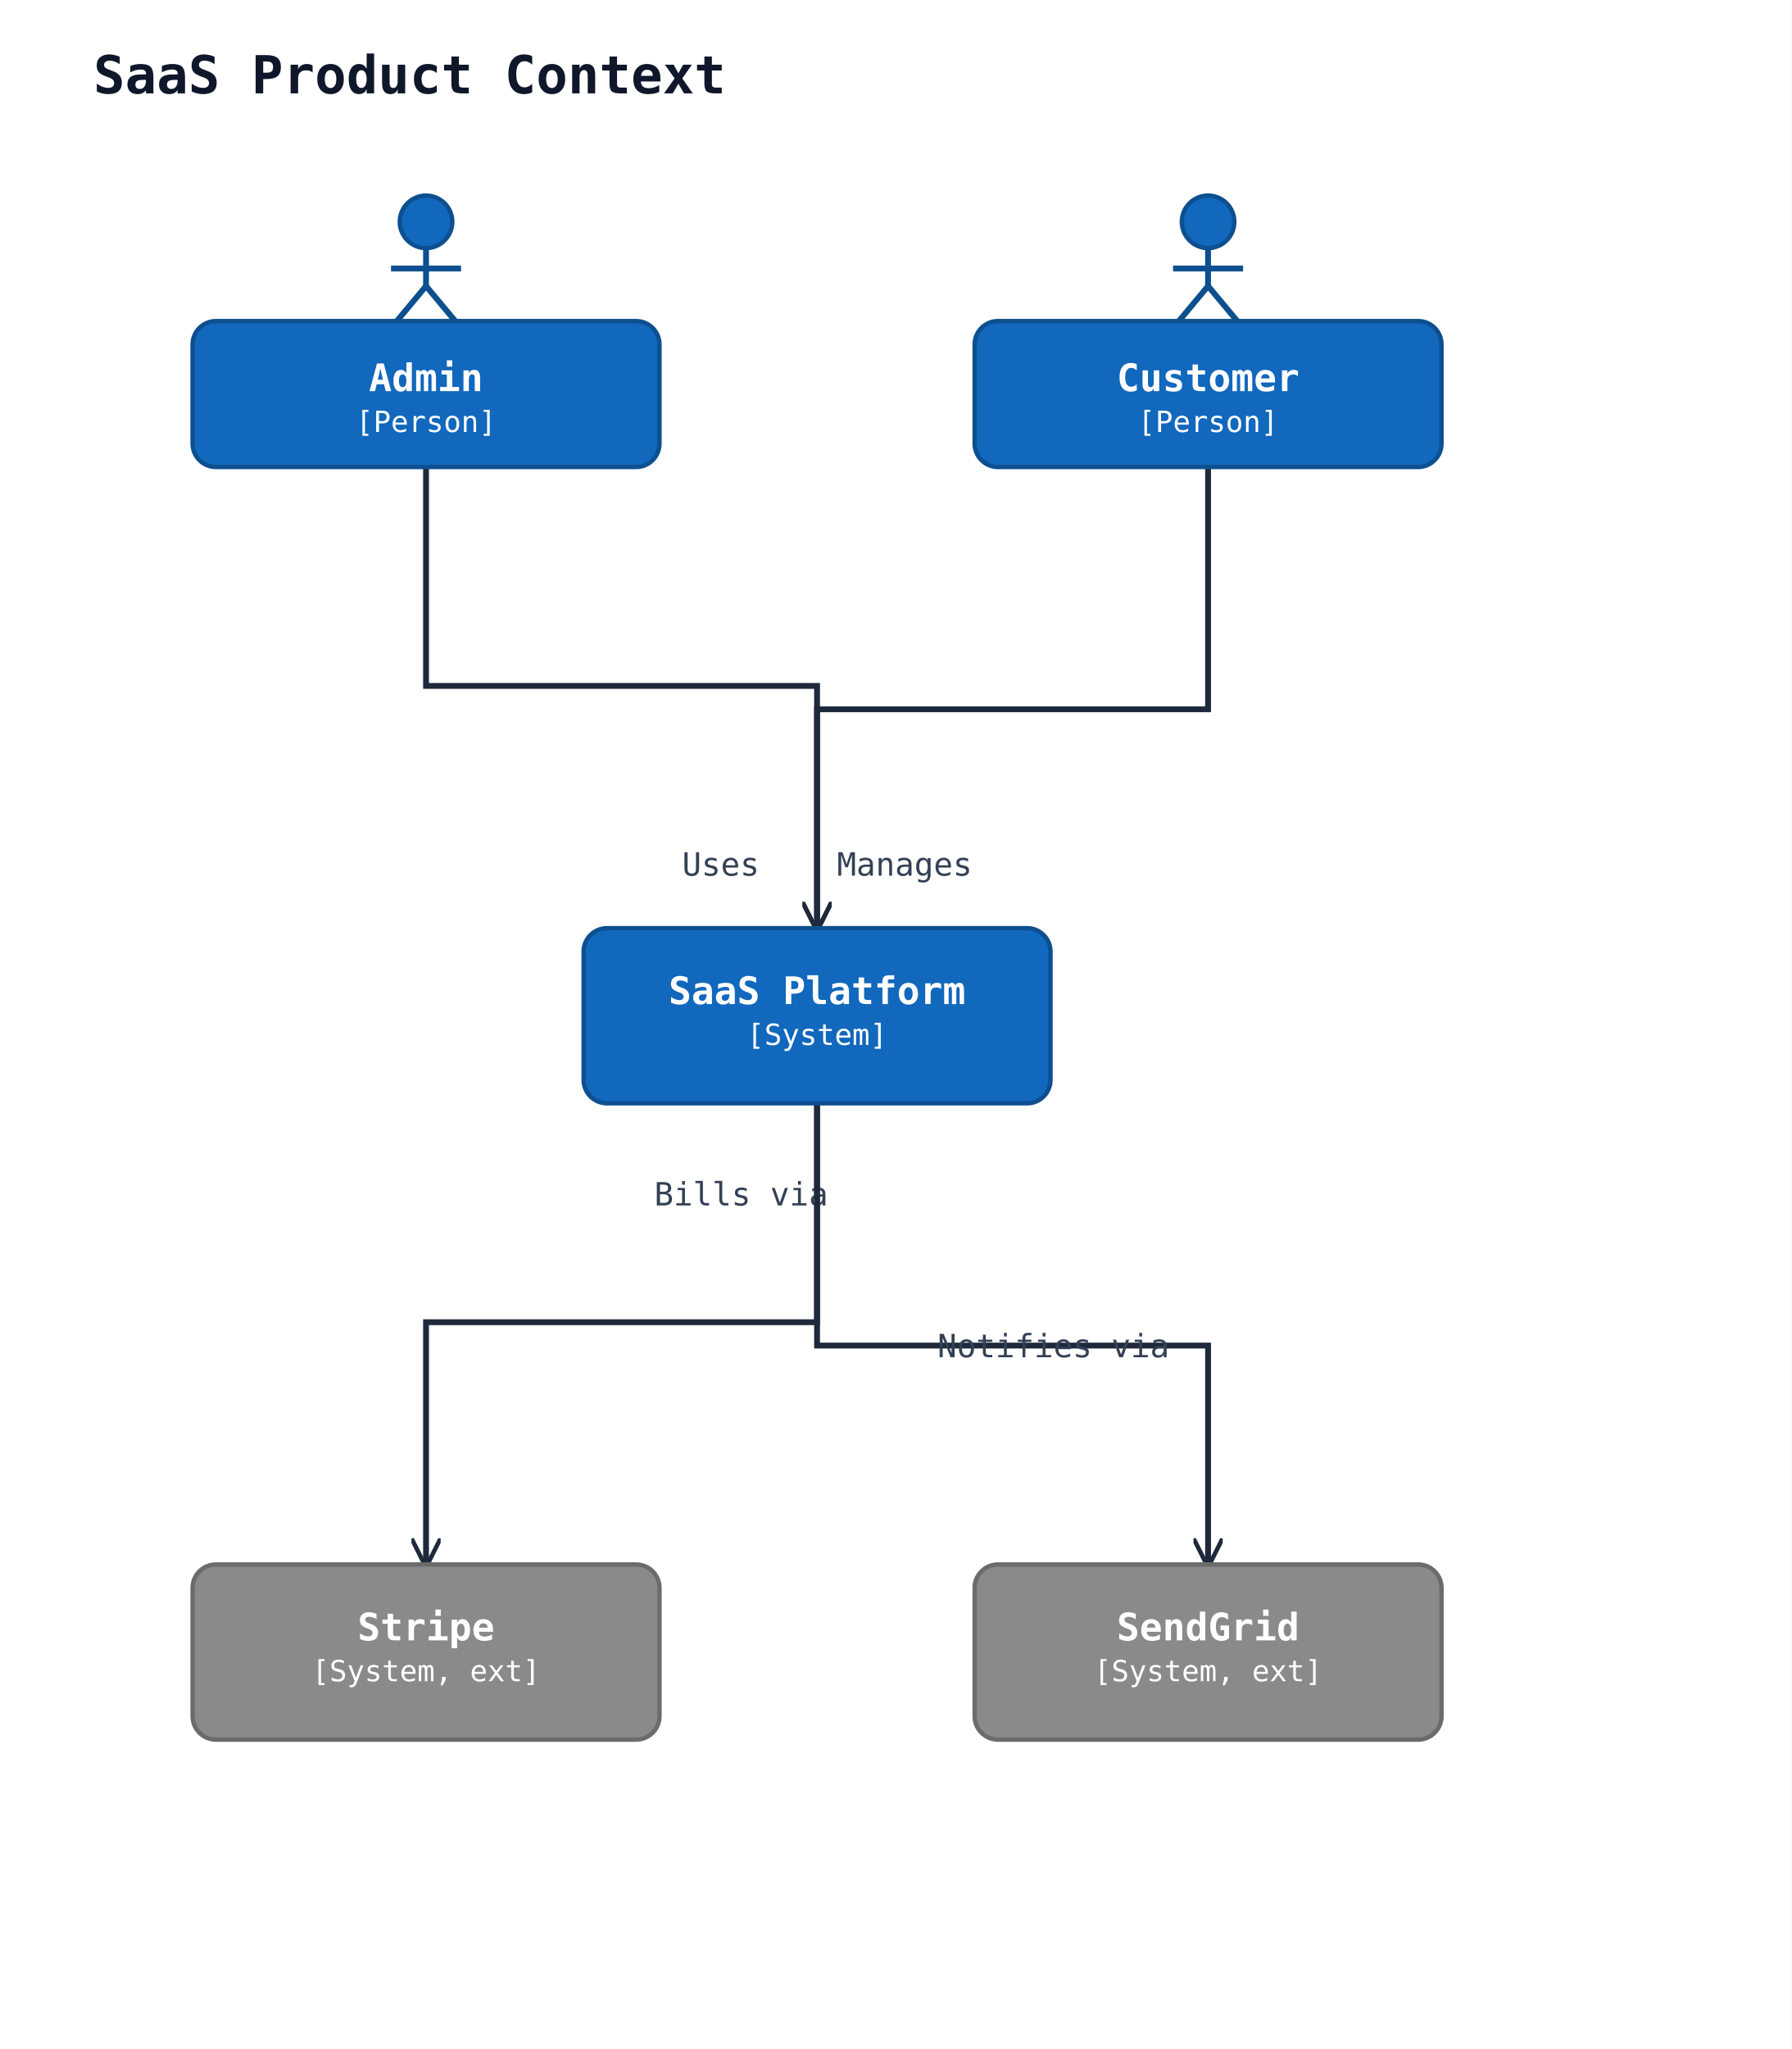
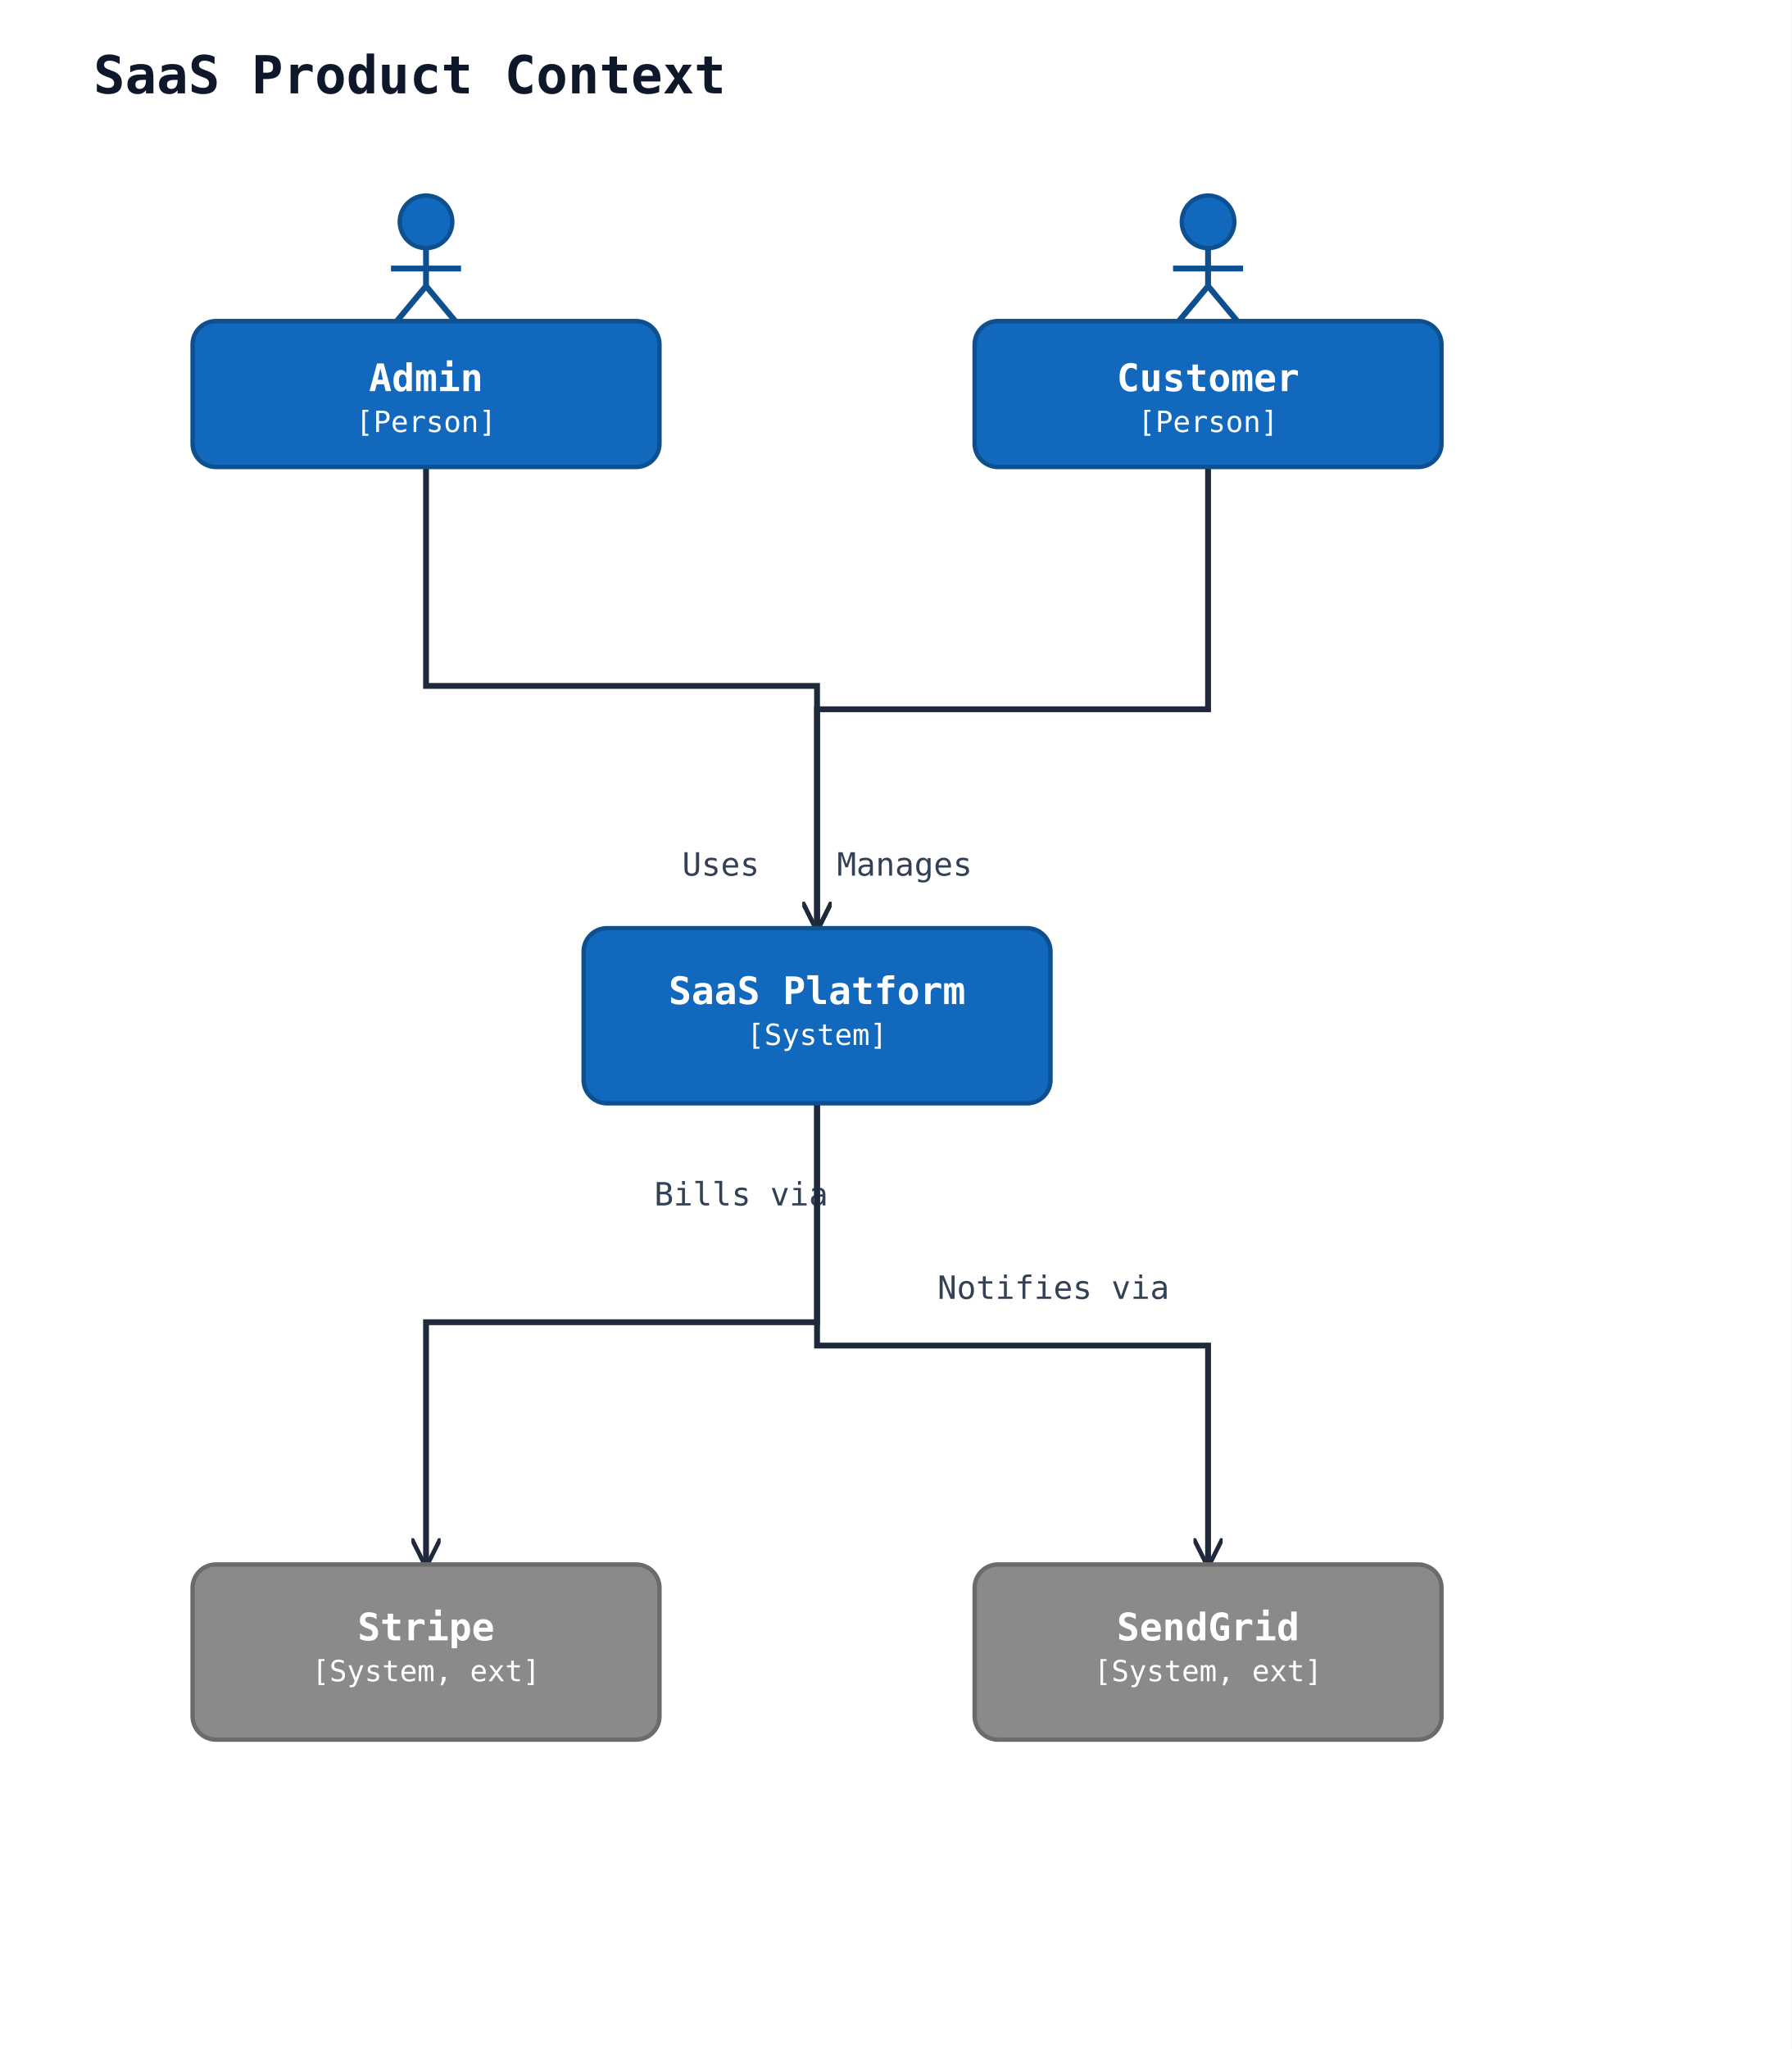
<svg xmlns="http://www.w3.org/2000/svg" width="614" height="702" viewBox="0 0 614 702" data-orientation="TopToBottom">
  <rect width="100%" height="100%" fill="#ffffff" />
  <defs>
    <marker id="arrow-open" viewBox="0 0 10 10" refX="9" refY="5" markerWidth="10" markerHeight="10" markerUnits="userSpaceOnUse" orient="auto-start-reverse">
      <path d="M0,0 L10,5 L0,10" fill="none" stroke="#1e293b" stroke-width="1.5" />
    </marker>
    <marker id="arrow-triangle" viewBox="0 0 16 16" refX="15" refY="8" markerWidth="16" markerHeight="16" markerUnits="userSpaceOnUse" orient="auto-start-reverse">
      <polygon points="0,1 14,8 0,15" fill="#ffffff" stroke="#1e293b" stroke-width="1.5" fill-rule="nonzero" />
    </marker>
    <marker id="arrow-diamond-filled" viewBox="0 0 14 10" refX="13" refY="5" markerWidth="14" markerHeight="10" markerUnits="userSpaceOnUse" orient="auto-start-reverse">
      <path d="M0,5 L7,0 L14,5 L7,10 z" fill="#1e293b" stroke="#1e293b" stroke-width="1" />
    </marker>
    <marker id="arrow-diamond-open" viewBox="0 0 14 10" refX="13" refY="5" markerWidth="14" markerHeight="10" markerUnits="userSpaceOnUse" orient="auto-start-reverse">
      <path d="M0,5 L7,0 L14,5 L7,10 z" fill="#ffffff" stroke="#1e293b" stroke-width="1" />
    </marker>
  </defs>
  <text x="32" y="32" font-family="monospace" font-size="18" font-weight="600" fill="#0f172a">SaaS Product Context</text>
  <polyline class="uml-relation" data-uml-from="customer" data-uml-to="saas" data-uml-arrow="--&gt;" points="414,160 414,243 280,243 280,318" fill="none" stroke="#1e293b" stroke-width="2" marker-end="url(#arrow-open)" />
  <text x="247" y="300" text-anchor="middle" font-family="monospace" font-size="11" fill="#334155">Uses</text>
  <polyline class="uml-relation" data-uml-from="admin" data-uml-to="saas" data-uml-arrow="--&gt;" points="146,160 146,235 280,235 280,318" fill="none" stroke="#1e293b" stroke-width="2" marker-end="url(#arrow-open)" />
  <text x="310" y="300" text-anchor="middle" font-family="monospace" font-size="11" fill="#334155">Manages</text>
  <polyline class="uml-relation" data-uml-from="saas" data-uml-to="billing" data-uml-arrow="--&gt;" points="280,378 280,453 146,453 146,536" fill="none" stroke="#1e293b" stroke-width="2" marker-end="url(#arrow-open)" />
  <text x="254" y="413" text-anchor="middle" font-family="monospace" font-size="11" fill="#334155">Bills via</text>
  <polyline class="uml-relation" data-uml-from="saas" data-uml-to="email" data-uml-arrow="--&gt;" points="280,378 280,461 414,461 414,536" fill="none" stroke="#1e293b" stroke-width="2" marker-end="url(#arrow-open)" />
-   <text x="361" y="465" text-anchor="middle" font-family="monospace" font-size="11" fill="#334155">Notifies via</text>
+   <text x="361" y="445" text-anchor="middle" font-family="monospace" font-size="11" fill="#334155">Notifies via</text>
  <circle cx="414" cy="76" r="9" fill="#1168bd" stroke="#0d4f8f" stroke-width="1.5" />
  <line x1="414" y1="85" x2="414" y2="98" stroke="#0d4f8f" stroke-width="2" />
  <line x1="402" y1="92" x2="426" y2="92" stroke="#0d4f8f" stroke-width="2" />
  <line x1="414" y1="98" x2="404" y2="110" stroke="#0d4f8f" stroke-width="2" />
  <line x1="414" y1="98" x2="424" y2="110" stroke="#0d4f8f" stroke-width="2" />
  <rect x="334" y="110" width="160" height="50" rx="8" ry="8" fill="#1168bd" stroke="#0d4f8f" stroke-width="1.5" />
  <text x="414" y="134" text-anchor="middle" font-family="monospace" font-size="13" font-weight="600" fill="#ffffff">Customer</text>
  <text x="414" y="148" text-anchor="middle" font-family="monospace" font-size="10" fill="#ffffff">[Person]</text>
  <circle cx="146" cy="76" r="9" fill="#1168bd" stroke="#0d4f8f" stroke-width="1.5" />
  <line x1="146" y1="85" x2="146" y2="98" stroke="#0d4f8f" stroke-width="2" />
  <line x1="134" y1="92" x2="158" y2="92" stroke="#0d4f8f" stroke-width="2" />
  <line x1="146" y1="98" x2="136" y2="110" stroke="#0d4f8f" stroke-width="2" />
  <line x1="146" y1="98" x2="156" y2="110" stroke="#0d4f8f" stroke-width="2" />
  <rect x="66" y="110" width="160" height="50" rx="8" ry="8" fill="#1168bd" stroke="#0d4f8f" stroke-width="1.5" />
  <text x="146" y="134" text-anchor="middle" font-family="monospace" font-size="13" font-weight="600" fill="#ffffff">Admin</text>
  <text x="146" y="148" text-anchor="middle" font-family="monospace" font-size="10" fill="#ffffff">[Person]</text>
  <rect x="200" y="318" width="160" height="60" rx="8" ry="8" fill="#1168bd" stroke="#0d4f8f" stroke-width="1.5" />
  <text x="280" y="344" text-anchor="middle" font-family="monospace" font-size="13" font-weight="600" fill="#ffffff">SaaS Platform</text>
  <text x="280" y="358" text-anchor="middle" font-family="monospace" font-size="10" fill="#ffffff">[System]</text>
  <rect x="66" y="536" width="160" height="60" rx="8" ry="8" fill="#8a8a8a" stroke="#6b6b6b" stroke-width="1.5" />
  <text x="146" y="562" text-anchor="middle" font-family="monospace" font-size="13" font-weight="600" fill="#ffffff">Stripe</text>
  <text x="146" y="576" text-anchor="middle" font-family="monospace" font-size="10" fill="#ffffff">[System, ext]</text>
  <rect x="334" y="536" width="160" height="60" rx="8" ry="8" fill="#8a8a8a" stroke="#6b6b6b" stroke-width="1.5" />
  <text x="414" y="562" text-anchor="middle" font-family="monospace" font-size="13" font-weight="600" fill="#ffffff">SendGrid</text>
  <text x="414" y="576" text-anchor="middle" font-family="monospace" font-size="10" fill="#ffffff">[System, ext]</text>
</svg>
